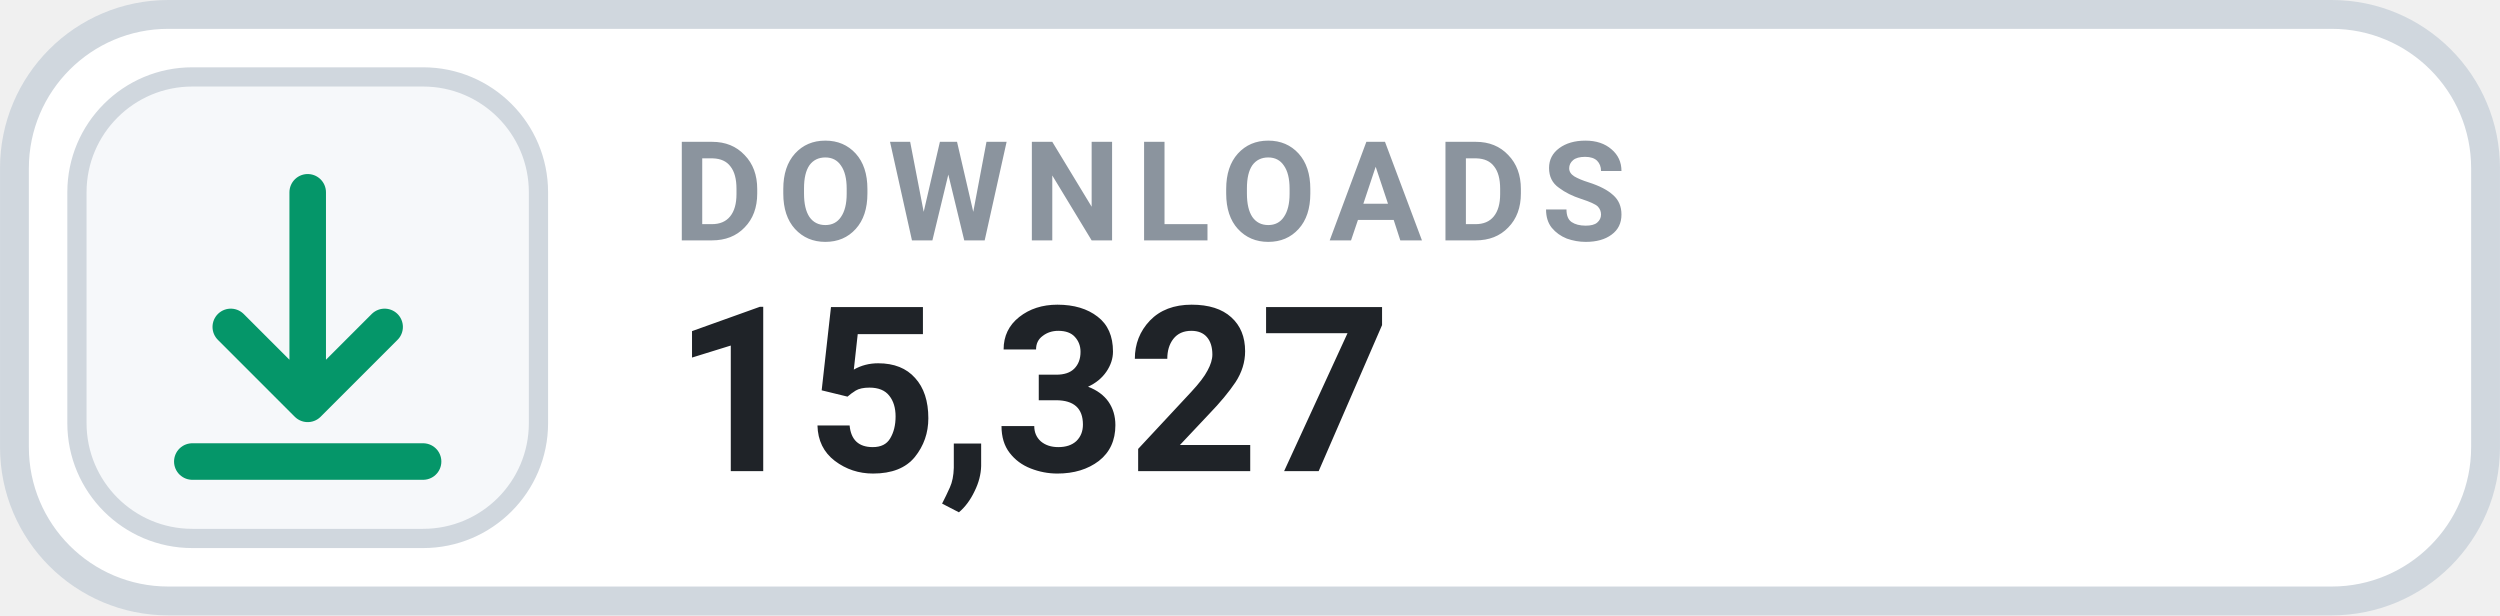
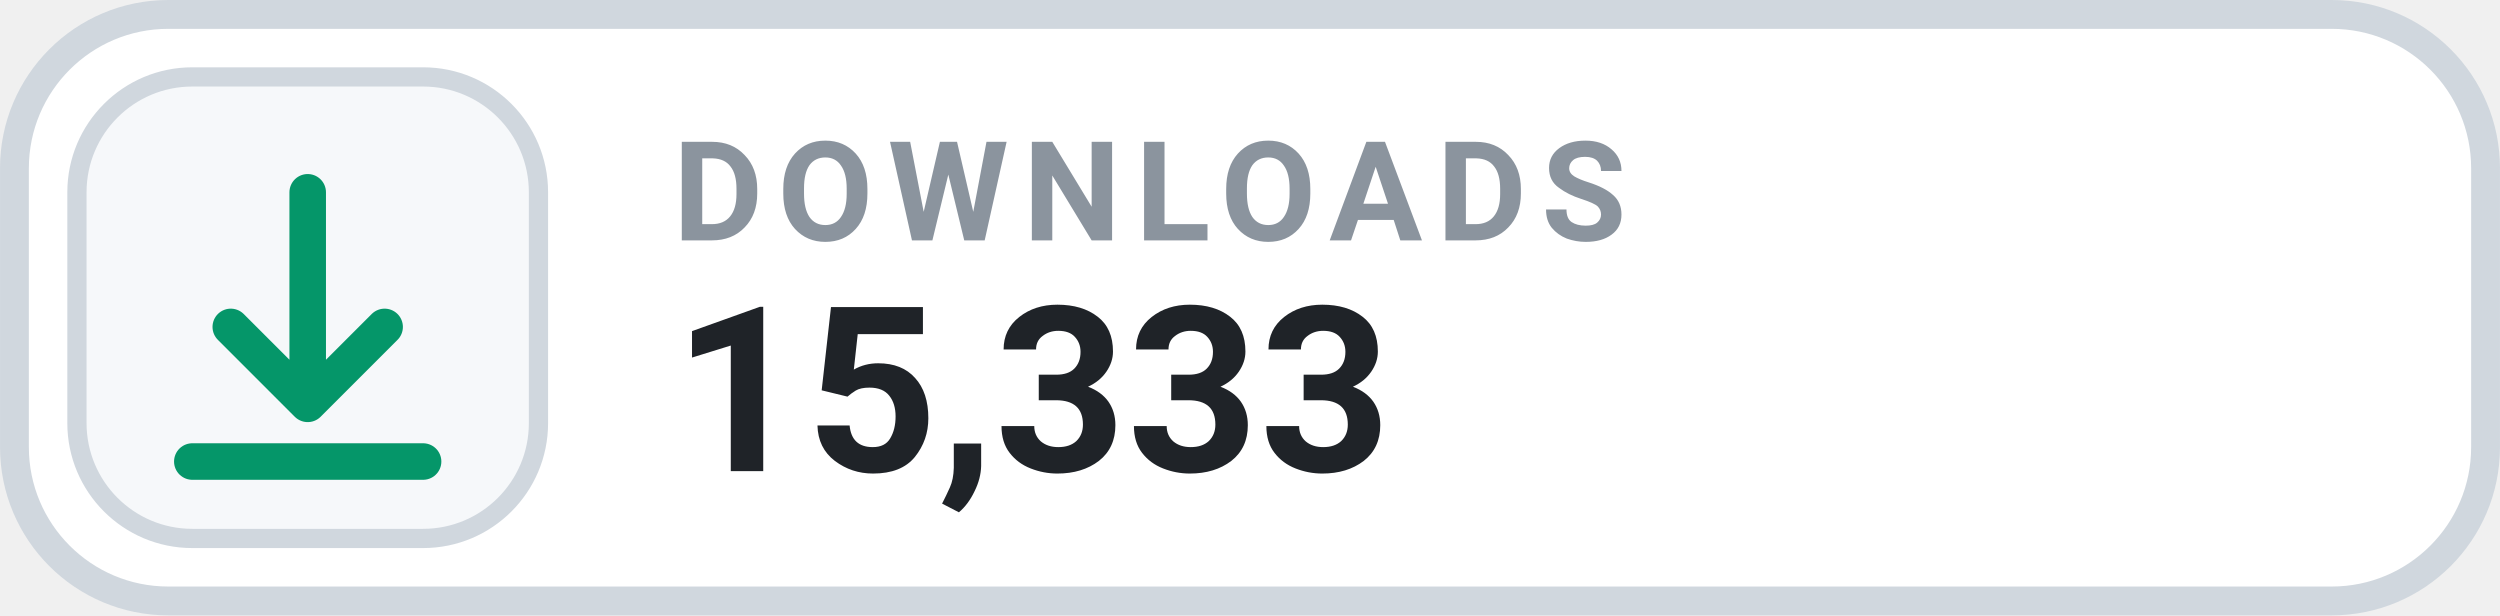
- <svg xmlns="http://www.w3.org/2000/svg" width="126" height="31.015" viewBox="0 0 130 32" role="img" aria-label="DOWNLOADS 15,327">
+ <svg xmlns="http://www.w3.org/2000/svg" width="126" height="31.015" viewBox="0 0 130 32" role="img" aria-label="DOWNLOADS 15,333">
  <rect x=".75" y=".75" width="128.5" height="30.5" rx="8" fill="#FFFFFF" stroke="#D0D7DE" stroke-width="1.5" />
  <rect x="4" y="4" width="24" height="24" rx="6" fill="#F6F8FA" stroke="#D0D7DE" stroke-width="1" />
  <g transform="translate(16 16)" style="color:#059669;">
    <path d="M0 -6 v11 m0 0 l4 -4 m-4 4 l-4 -4 M-6 8 h12" fill="none" stroke="currentColor" stroke-width="1.9" stroke-linecap="round" stroke-linejoin="round" />
  </g>
  <text x="35" y="12.5" fill="#8B949E" font-family="-apple-system,BlinkMacSystemFont,'Segoe UI',Roboto,Helvetica,Arial,sans-serif" font-size="7.2" font-weight="700" letter-spacing=".75">DOWNLOADS</text>
-   <text x="35" y="24.5" fill="#1F2328" font-family="-apple-system,BlinkMacSystemFont,'Segoe UI',Roboto,Helvetica,Arial,sans-serif" font-size="12" font-weight="700">15,327</text>
+   <text x="35" y="24.5" fill="#1F2328" font-family="-apple-system,BlinkMacSystemFont,'Segoe UI',Roboto,Helvetica,Arial,sans-serif" font-size="12" font-weight="700">15,333</text>
</svg>
